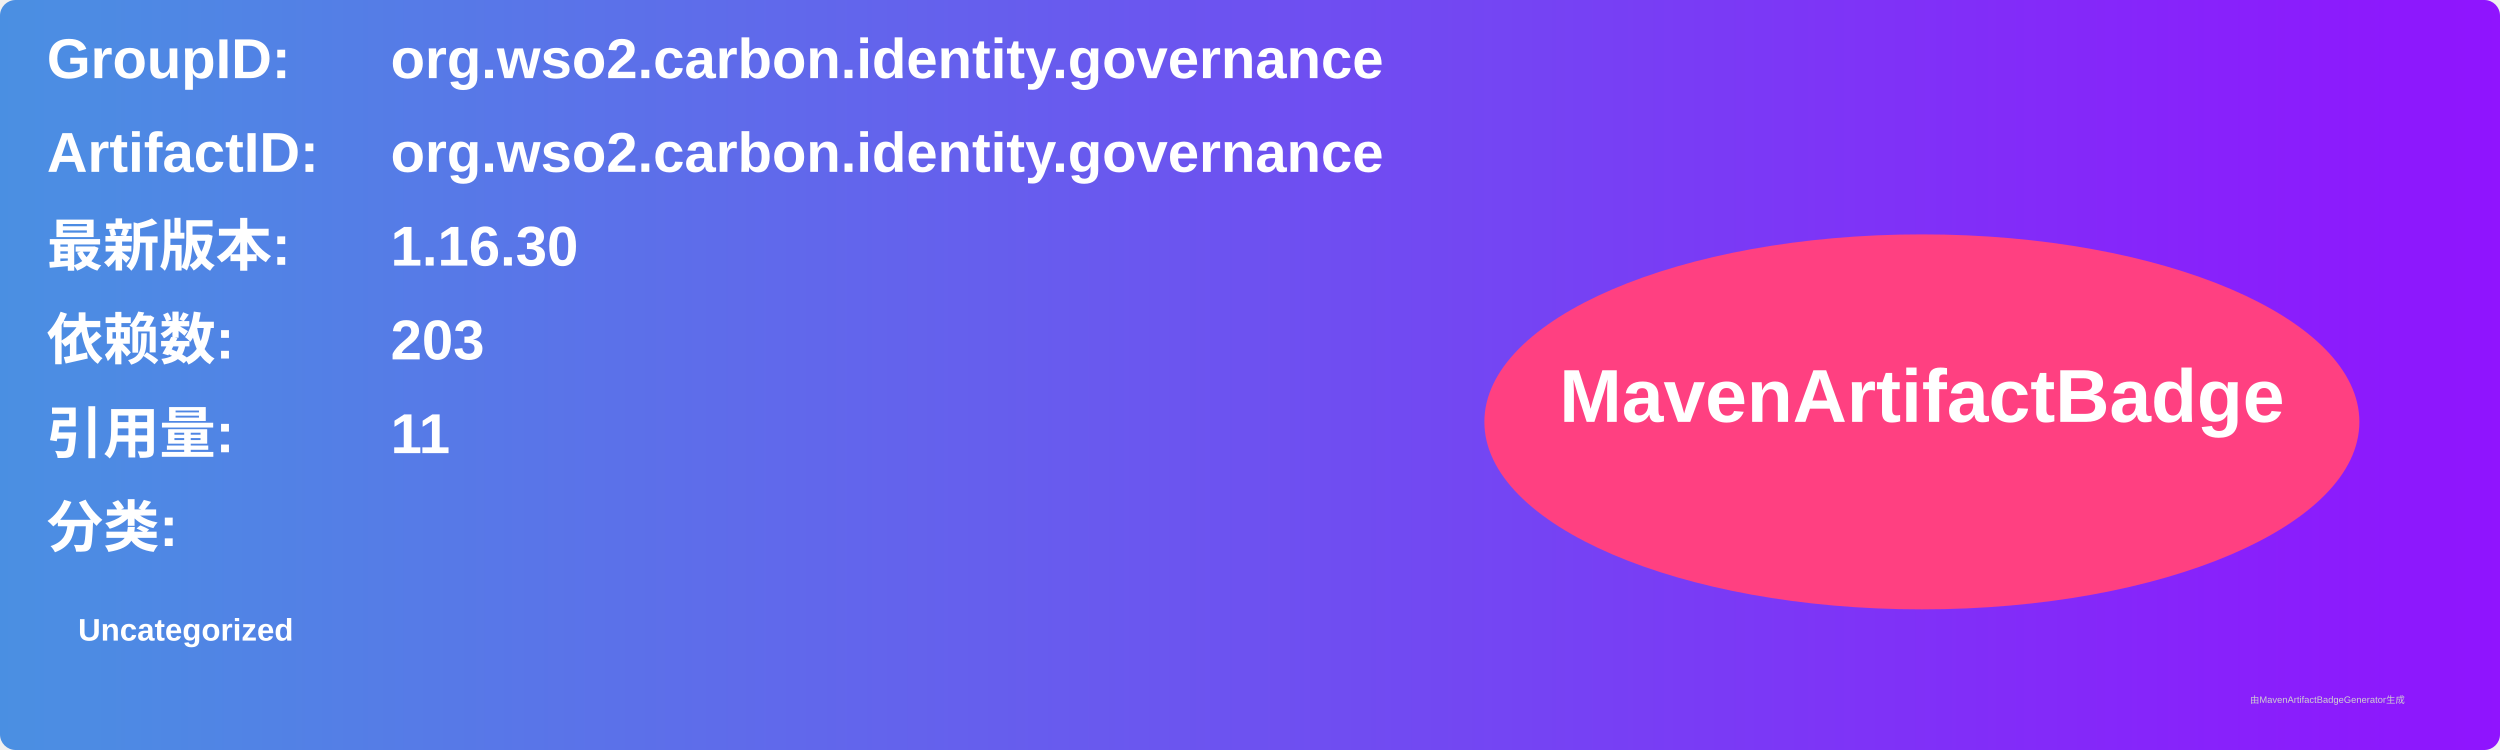
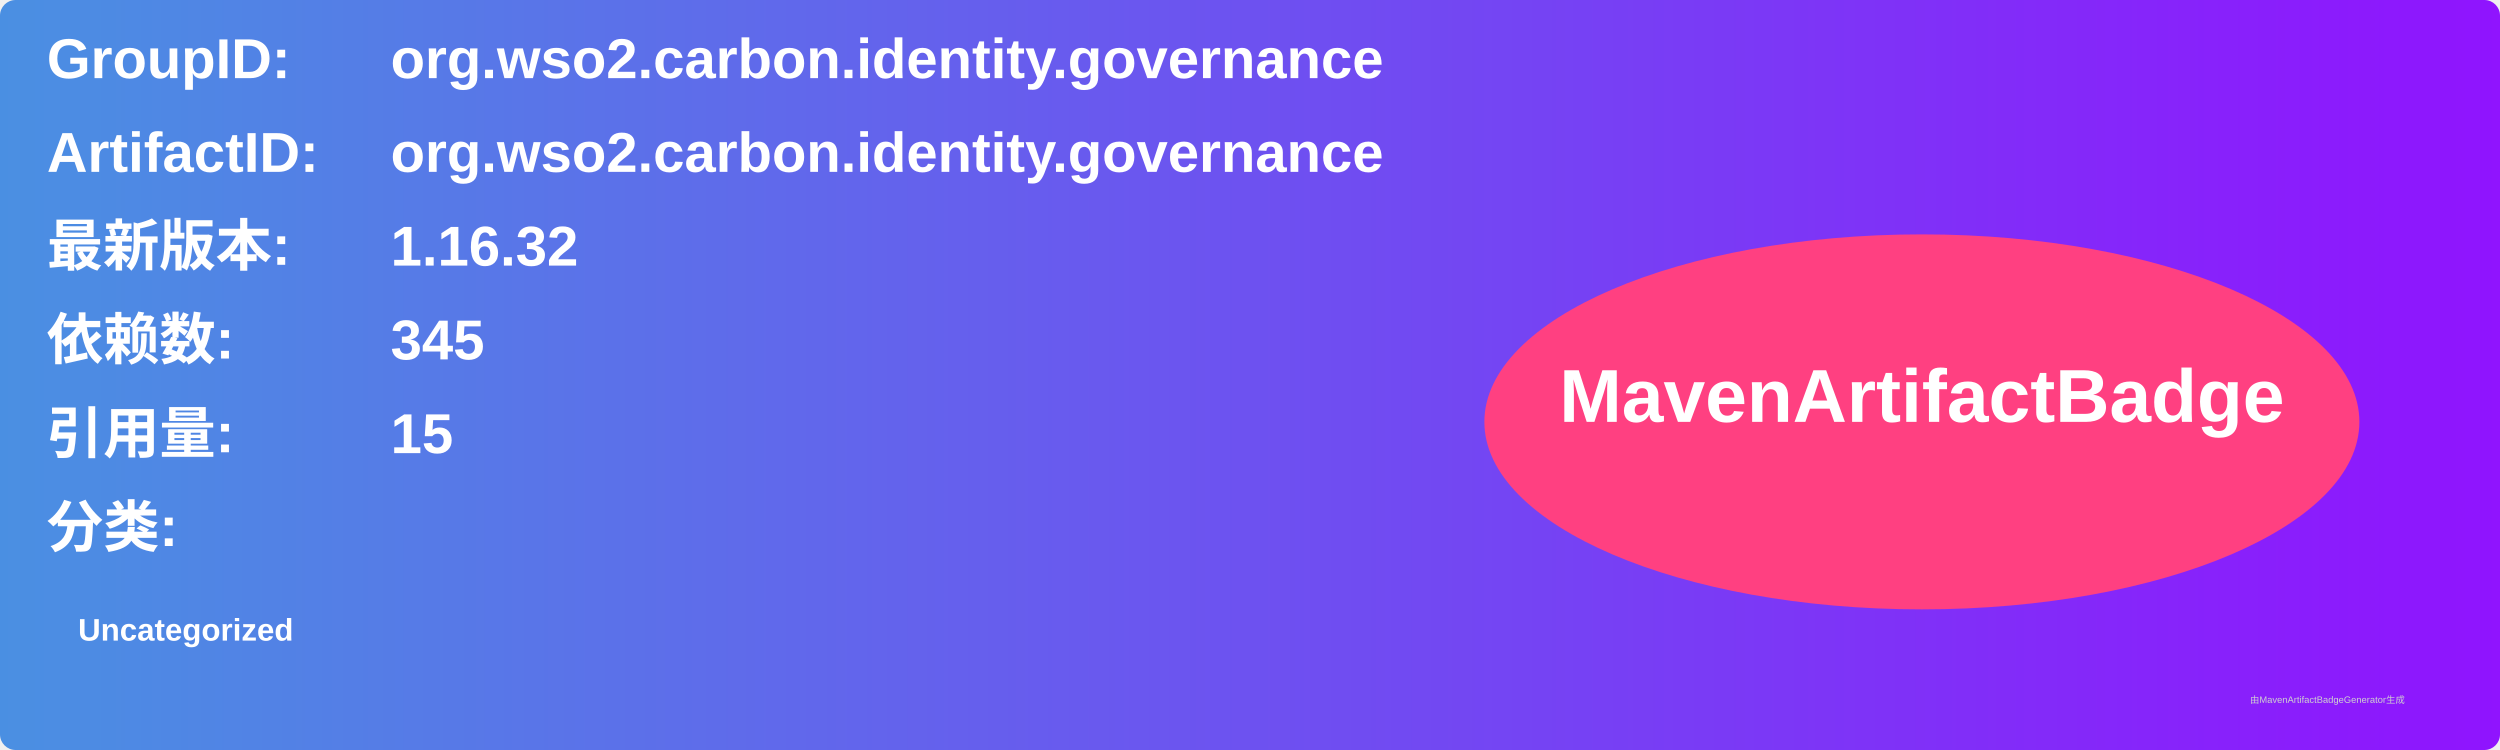
<svg xmlns="http://www.w3.org/2000/svg" width="800" height="240" viewBox="0 0 800 240">
  <linearGradient id="grad" x1="0%" y1="0%" x2="100%" y2="0%">
    <stop offset="0%" stop-color="#4a90e2" />
    <stop offset="100%" stop-color="#9013fe" />
  </linearGradient>
  <rect width="100%" height="100%" rx="5" ry="5" fill="url(#grad)" />
  <g transform="translate(15, 15)">
    <text x="0" y="10" font-family="Arial" font-size="18" fill="white" font-weight="bold" width="260">GroupID:</text>
    <text x="110" y="10" font-family="Arial" font-size="18" fill="white" font-weight="bold" width="460">org.wso2.carbon.identity.governance</text>
    <text x="0" y="40" font-family="Arial" font-size="18" fill="white" font-weight="bold" width="260">ArtifactID:</text>
    <text x="110" y="40" font-family="Arial" font-size="18" fill="white" font-weight="bold" width="460">org.wso2.carbon.identity.governance</text>
    <text x="0" y="70" font-family="Arial" font-size="18" fill="white" font-weight="bold">最新版本:</text>
    <text x="110" y="70" font-family="Arial" font-size="18" fill="white" font-weight="bold">
-       <tspan font-weight="bold">1.16.30</tspan>
+       <tspan font-weight="bold">1.16.32</tspan>
    </text>
    <text x="0" y="100" font-family="Arial" font-size="18" fill="white" font-weight="bold">依赖数: </text>
    <text x="110" y="100" font-family="Arial" font-size="18" fill="white">
-       <tspan font-weight="bold">203</tspan>
+       <tspan font-weight="bold">345</tspan>
    </text>
    <text x="0" y="130" font-family="Arial" font-size="18" fill="white" font-weight="bold">引用量: </text>
    <text x="110" y="130" font-family="Arial" font-size="18" fill="white">
-       <tspan font-weight="bold">11</tspan>
+       <tspan font-weight="bold">15</tspan>
    </text>
    <text x="0" y="160" font-family="Arial" font-size="18" fill="white" font-weight="bold">分类:</text>
    <text x="10" y="190" font-family="Arial" font-size="10" fill="white">
      <tspan font-weight="bold">Uncategorized</tspan>
    </text>
    <ellipse cx="600" cy="120" rx="140" ry="60" fill="#ff4081" />
    <text x="600" y="120" text-anchor="middle" font-family="Arial" font-size="24" fill="white" font-weight="bold">MavenArtifactBadge</text>
  </g>
  <text x="720" y="225" font-family="Arial" font-size="3" fill="#d0d0d0">由MavenArtifactBadgeGenerator生成</text>
</svg>
